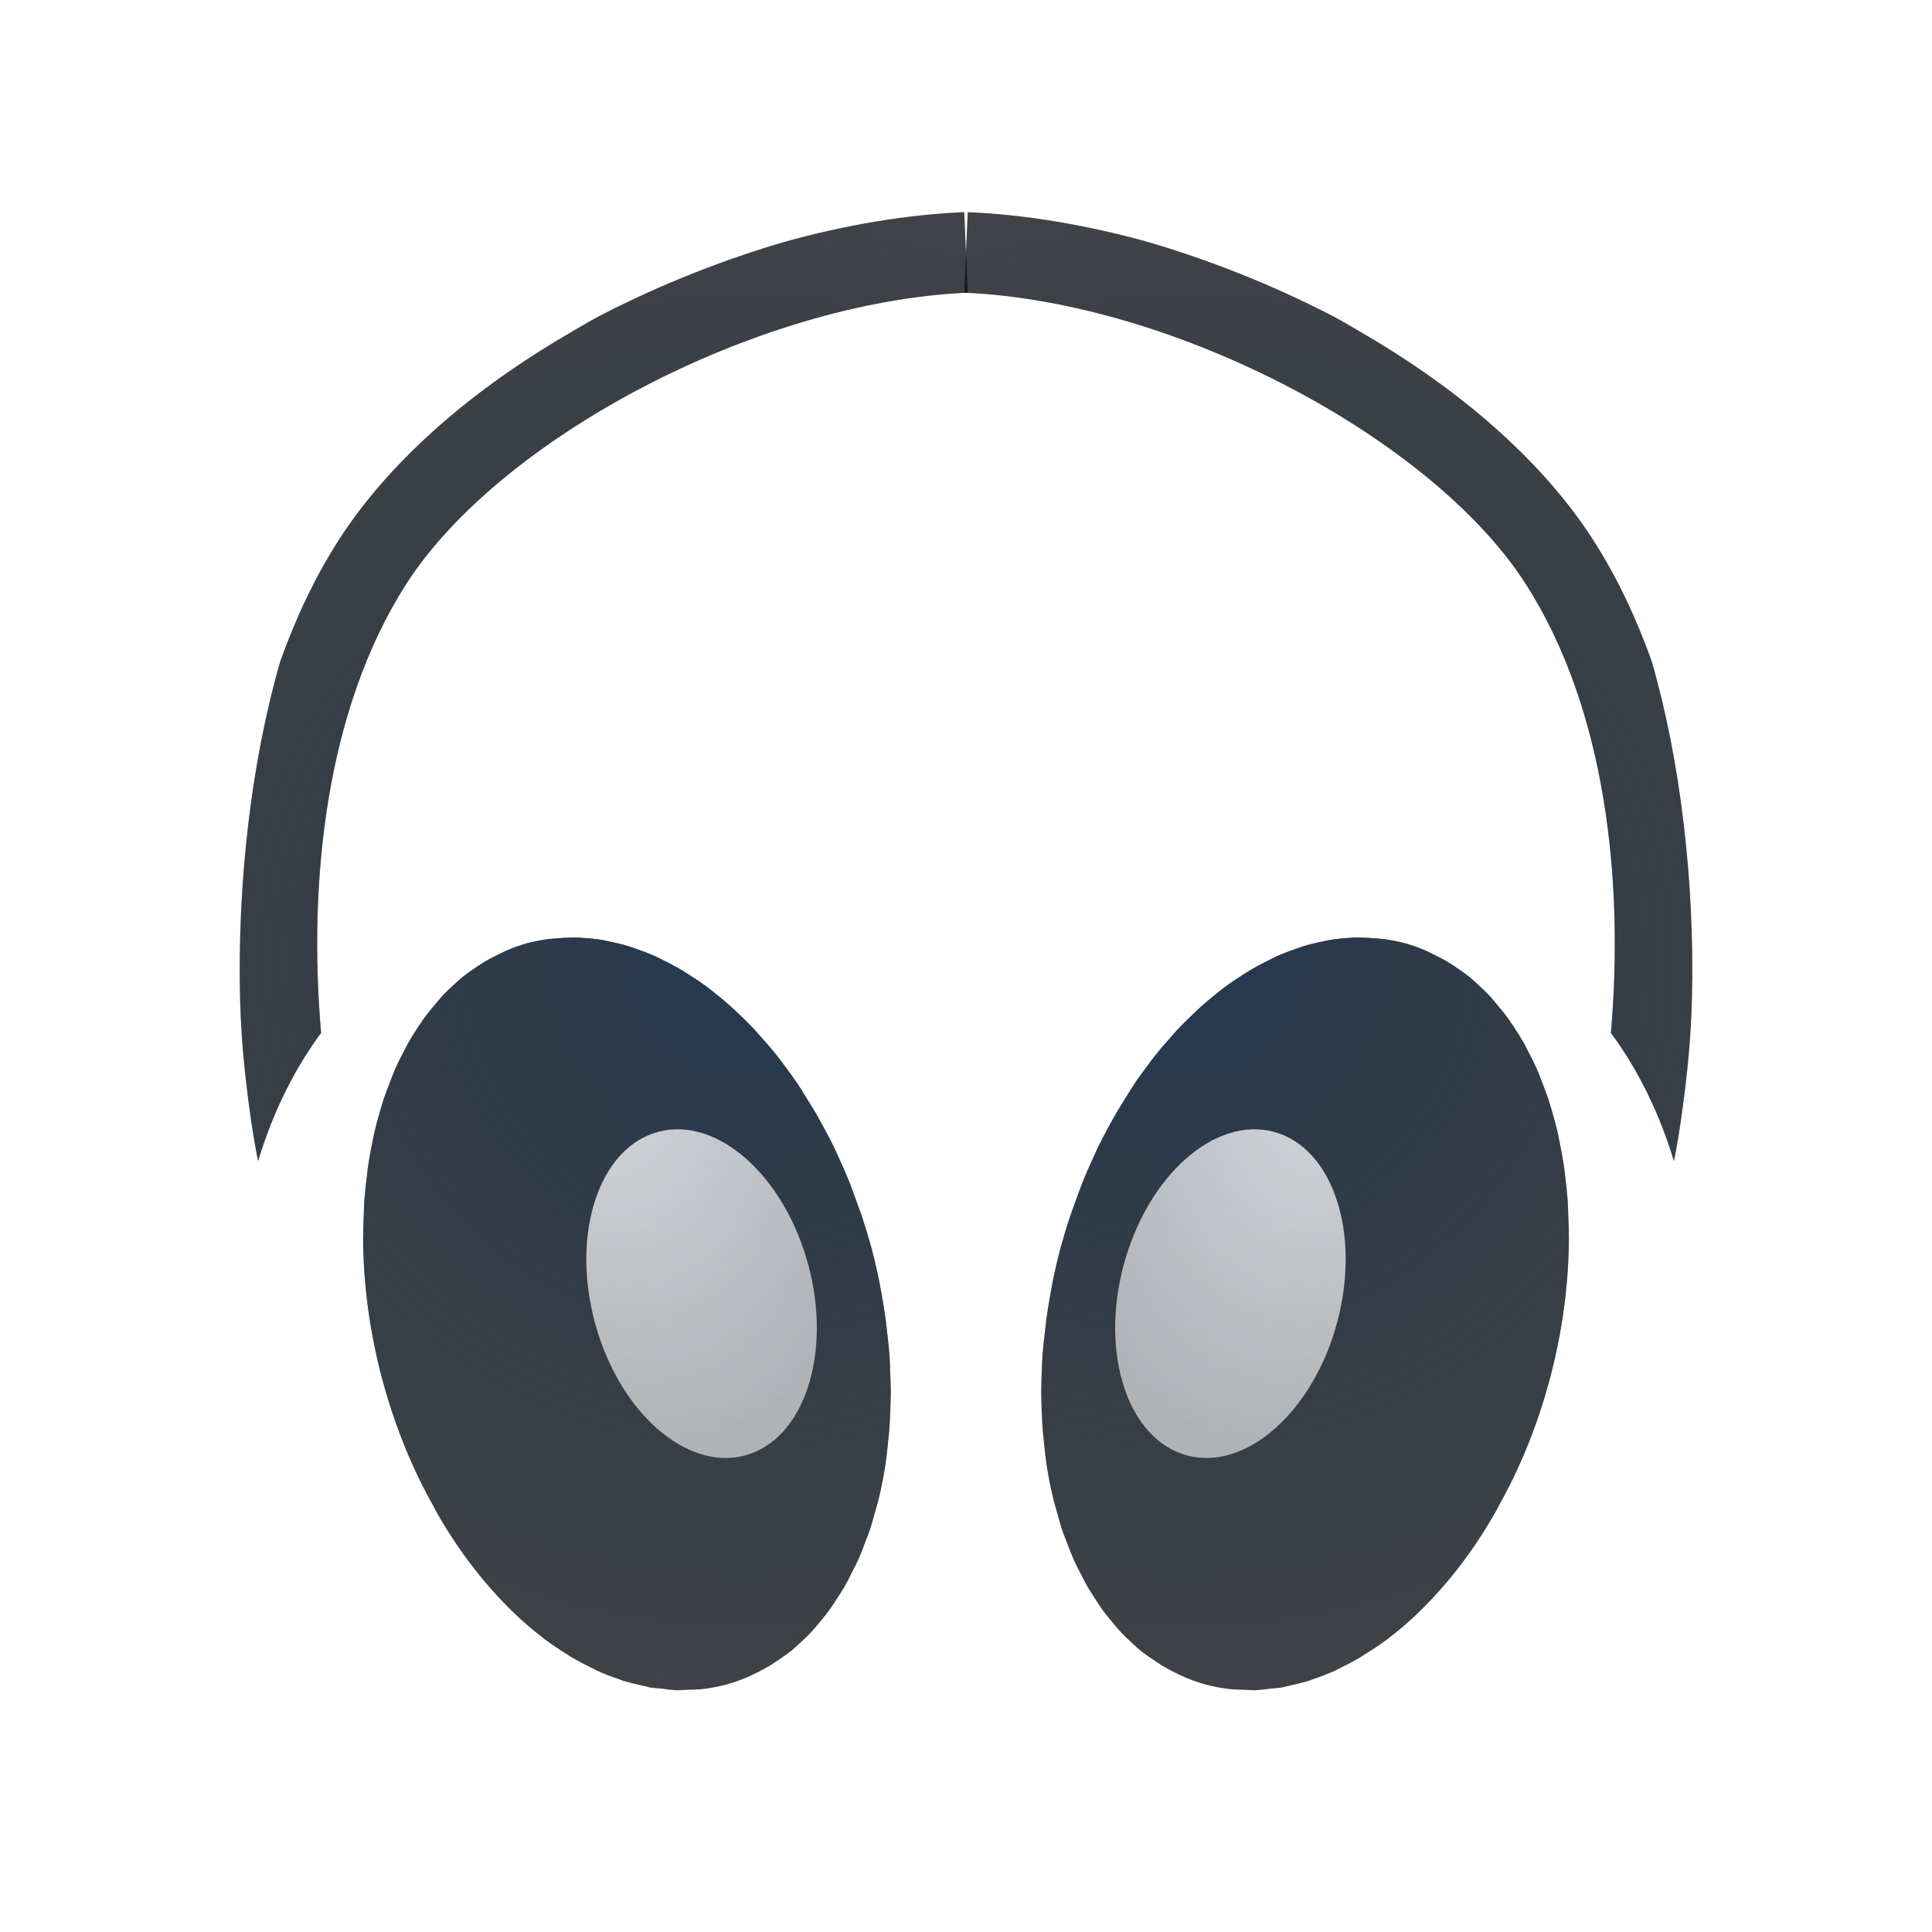
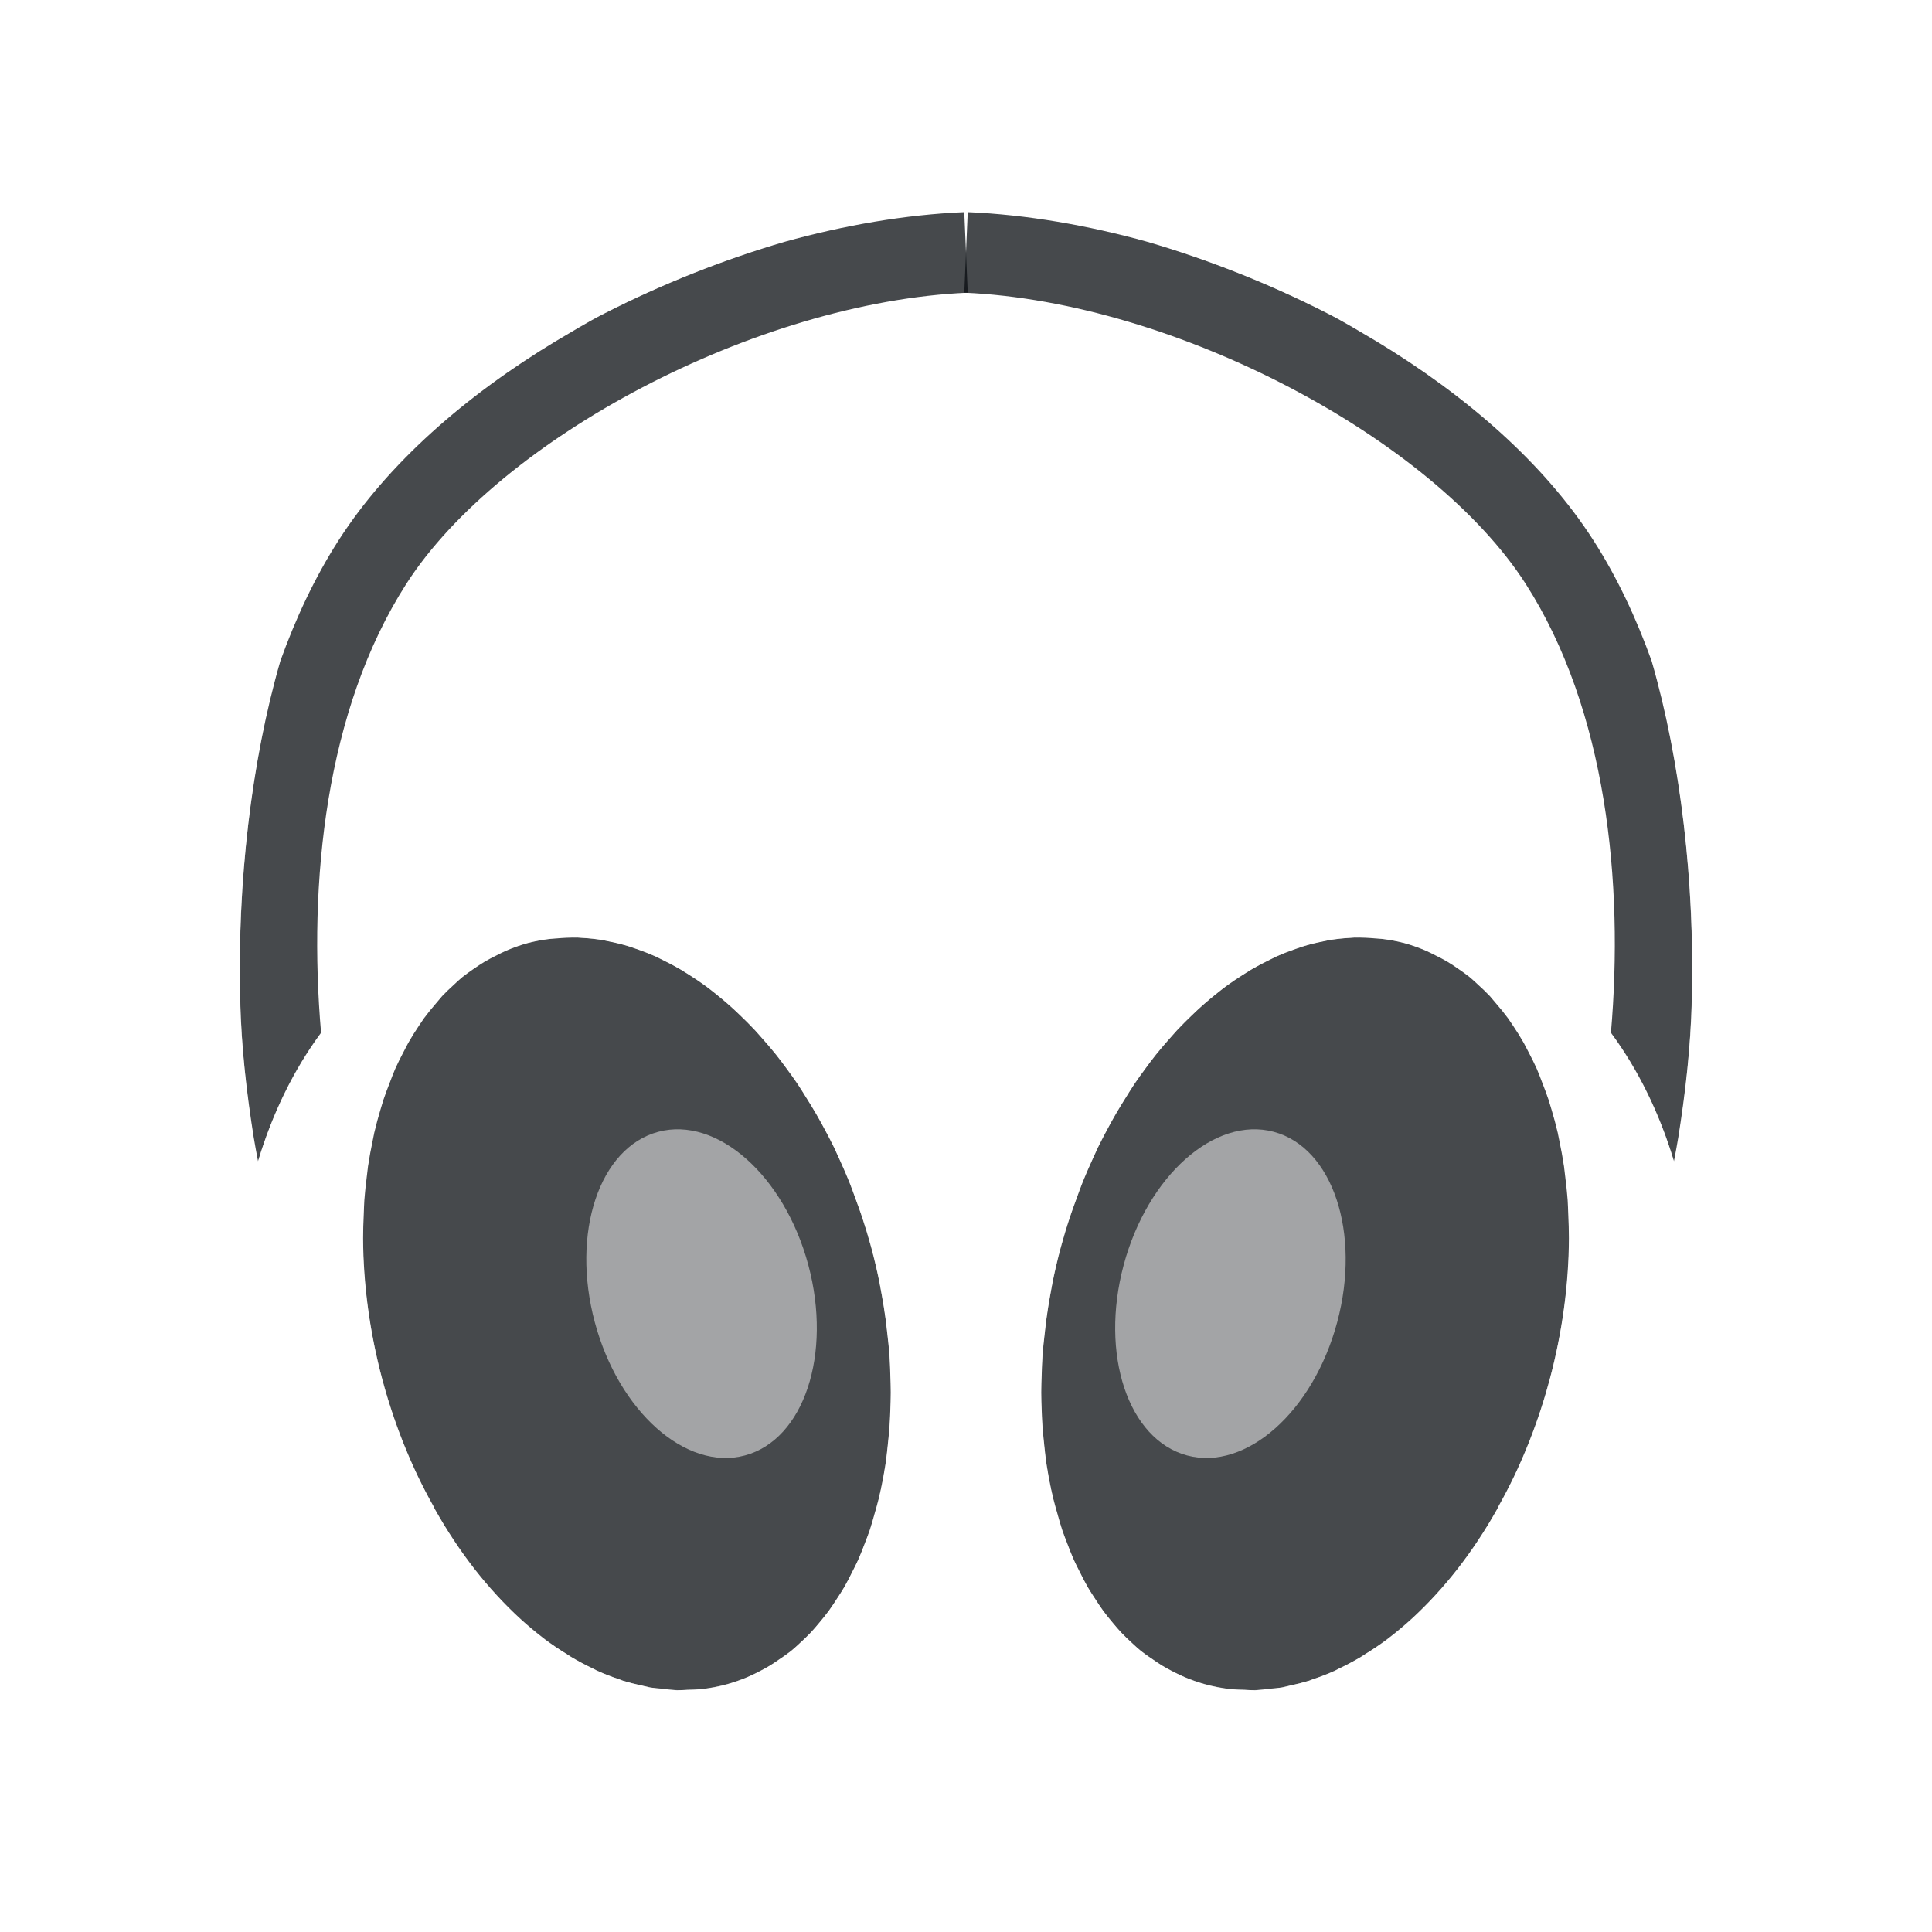
- <svg xmlns="http://www.w3.org/2000/svg" xmlns:xlink="http://www.w3.org/1999/xlink" width="24" height="24" version="1.1">
+ <svg xmlns="http://www.w3.org/2000/svg" xmlns:xlink="http://www.w3.org/1999/xlink" id="h" width="24" height="24" version="1.1">
  <defs>
-     <radialGradient id="c" cx="2.24" cy="13.356" r="1.091" gradientTransform="matrix(3.4021 0 4.0407e-8 5.1557 -6.4643 -59.688)" gradientUnits="userSpaceOnUse">
-       <stop stop-color="#ffffff" stop-opacity=".825" offset="0" />
-       <stop stop-color="#ffffff" stop-opacity=".605" offset="1" />
-     </radialGradient>
-     <radialGradient id="b" cx="330.22" cy="-90.28" r="7.254" gradientTransform="matrix(1.4245 0 0 1.3785 -461.12 136.38)" gradientUnits="userSpaceOnUse">
-       <stop stop-color="#213851" stop-opacity=".906" offset="0" />
-       <stop stop-color="#27303a" stop-opacity="0" offset="1" />
-     </radialGradient>
-     <radialGradient id="a" cx="3.275" cy="9.358" r="1.091" gradientTransform="matrix(-2.4034 8.9696 -8.8218 -2.3638 96.555 -1.0878)" gradientUnits="userSpaceOnUse">
-       <stop stop-color="#ffffff" stop-opacity=".825" offset="0" />
-       <stop stop-color="#ffffff" stop-opacity=".605" offset="1" />
-     </radialGradient>
+     <style id="current-color-scheme" type="text/css">.ColorScheme-Text {color:#090d11;}.ColorScheme-Background{color:#ffffff;}</style>
  </defs>
  <g id="d" transform="translate(3.8225 4)">
-     <path d="m8.178-2.369c-1.551 0-3.345 0.553-4.951 1.373-1.606 0.82-3.02 1.893-3.756 3.086-1 1.621-1.367 4.073-1.31 6.346 0.028 1.137 0.169 2.224 0.422 3.144 0.145 0.529 0.329 0.997 0.561 1.397a5.534 4.188 80.432 0 0 0.004 0.059 5.534 4.188 80.432 0 0 4.748 5.283 5.534 4.188 80.432 0 0 3.643-5.711 5.534 4.188 80.432 0 0-4.748-5.283 5.534 4.188 80.432 0 0-3.414 3.123c-0.112-0.633-0.197-1.31-0.215-2.037-0.054-2.138 0.351-4.479 1.162-5.795 0.566-0.918 1.864-1.957 3.359-2.721 1.496-0.763 3.192-1.264 4.496-1.264zm-4.82 10.016a4.766 3.145 75 0 1 3.644 3.859 4.766 3.145 75 0 1-1.805 5.418 4.766 3.145 75 0 1-4.271-3.791 4.766 3.145 75 0 1 1.803-5.418 4.766 3.145 75 0 1 0.629-0.068z" color="#000000" color-rendering="auto" dominant-baseline="auto" fill="url(#a)" fill-opacity=".998" image-rendering="auto" shape-rendering="auto" solid-color="#000000" style="font-feature-settings:normal;font-variant-alternates:normal;font-variant-caps:normal;font-variant-east_asian:normal;font-variant-ligatures:normal;font-variant-numeric:normal;font-variant-position:normal;isolation:auto;mix-blend-mode:normal;paint-order:normal;shape-padding:0;text-decoration-color:#000000;text-decoration-line:none;text-decoration-style:solid;text-indent:0;text-orientation:mixed;text-transform:none;white-space:normal" />
-     <path d="m8.156-1.365c-0.734 0.032-1.49 0.163-2.232 0.369-0.75 0.219-1.52 0.522-2.242 0.891-0.207 0.106-0.399 0.226-0.598 0.342-1.127 0.68-2.091 1.525-2.699 2.473-0.303 0.472-0.537 0.979-0.725 1.502-0.361 1.246-0.536 2.765-0.5 4.199 0.015 0.606 0.083 1.17 0.168 1.711 0.018 0.102 0.035 0.204 0.055 0.303a5.534 4.188 80.432 0 1 0.783-1.594c-0.161-1.863 0.052-4.009 1.06-5.58 1.156-1.8 4.344-3.501 6.973-3.615zm-4.82 9.012a4.766 3.145 75 0 0-0.238 0.01 4.766 3.145 75 0 0-0.084 0.006 4.766 3.145 75 0 0-0.285 0.053 4.766 3.145 75 0 0-0.264 0.094 4.766 3.145 75 0 0-0.117 0.057 4.766 3.145 75 0 0-0.154 0.082 4.766 3.145 75 0 0-0.131 0.086 4.766 3.145 75 0 0-0.143 0.104 4.766 3.145 75 0 0-0.102 0.092 4.766 3.145 75 0 0-0.148 0.143 4.766 3.145 75 0 0-0.076 0.09 4.766 3.145 75 0 0-0.15 0.186 4.766 3.145 75 0 0-0.061 0.09 4.766 3.145 75 0 0-0.135 0.217 4.766 3.145 75 0 0-0.062 0.119 4.766 3.145 75 0 0-0.098 0.199 4.766 3.145 75 0 0-0.07 0.178 4.766 3.145 75 0 0-0.078 0.211 4.766 3.145 75 0 0-0.037 0.123 4.766 3.145 75 0 0-0.076 0.283 4.766 3.145 75 0 0-0.021 0.105 4.766 3.145 75 0 0-0.057 0.314 4.766 3.145 75 0 0-0.016 0.135 4.766 3.145 75 0 0-0.029 0.277 4.766 3.145 75 0 0-0.008 0.189 4.766 3.145 75 0 0-0.008 0.293 4.766 3.145 75 0 0 0.238 1.752 4.766 3.145 75 0 0 0.254 0.771 4.766 3.145 75 0 0 0.188 0.432 4.766 3.145 75 0 0 0.191 0.367 4.766 3.145 75 0 0 0.023 0.047 4.766 3.145 75 0 0 0.492 0.742 4.766 3.145 75 0 0 0.277 0.326 4.766 3.145 75 0 0 0.293 0.293 4.766 3.145 75 0 0 0.268 0.225 4.766 3.145 75 0 0 0.039 0.031 4.766 3.145 75 0 0 0.26 0.174 4.766 3.145 75 0 0 0.059 0.039 4.766 3.145 75 0 0 0.273 0.145 4.766 3.145 75 0 0 0.051 0.027 4.766 3.145 75 0 0 0.277 0.107 4.766 3.145 75 0 0 0.045 0.018 4.766 3.145 75 0 0 0.002 0 4.766 3.145 75 0 0 0.225 0.057 4.766 3.145 75 0 0 0.111 0.027 4.766 3.145 75 0 0 0.143 0.014 4.766 3.145 75 0 0 0.188 0.02 4.766 3.145 75 0 0 0.006 0 4.766 3.145 75 0 0 0.123-0.006 4.766 3.145 75 0 0 0.184-0.008 4.766 3.145 75 0 0 0.301-0.057 4.766 3.145 75 0 0 0.258-0.09 4.766 3.145 75 0 0 0.131-0.062 4.766 3.145 75 0 0 0.154-0.084 4.766 3.145 75 0 0 0.111-0.074 4.766 3.145 75 0 0 0.154-0.109 4.766 3.145 75 0 0 0.113-0.102 4.766 3.145 75 0 0 0.129-0.125 4.766 3.145 75 0 0 0.105-0.121 4.766 3.145 75 0 0 0.121-0.152 4.766 3.145 75 0 0 0.096-0.143 4.766 3.145 75 0 0 0.094-0.148 4.766 3.145 75 0 0 0.102-0.195 4.766 3.145 75 0 0 0.07-0.141 4.766 3.145 75 0 0 0.086-0.215 4.766 3.145 75 0 0 0.061-0.162 4.766 3.145 75 0 0 0.059-0.203 4.766 3.145 75 0 0 0.051-0.184 4.766 3.145 75 0 0 0.053-0.248 4.766 3.145 75 0 0 0.029-0.168 4.766 3.145 75 0 0 0.031-0.264 4.766 3.145 75 0 0 0.018-0.178 4.766 3.145 75 0 0 0.012-0.236 4.766 3.145 75 0 0 0.006-0.223 4.766 3.145 75 0 0-0.006-0.227 4.766 3.145 75 0 0-0.01-0.238 4.766 3.145 75 0 0-0.027-0.264 4.766 3.145 75 0 0-0.02-0.174 4.766 3.145 75 0 0-0.049-0.309 4.766 3.145 75 0 0-0.031-0.17 4.766 3.145 75 0 0-0.096-0.41 4.766 3.145 75 0 0-0.117-0.387 4.766 3.145 75 0 0-0.082-0.229 4.766 3.145 75 0 0-0.078-0.211 4.766 3.145 75 0 0-0.109-0.252 4.766 3.145 75 0 0-0.08-0.176 4.766 3.145 75 0 0-0.119-0.229 4.766 3.145 75 0 0-0.102-0.184 4.766 3.145 75 0 0-0.125-0.205 4.766 3.145 75 0 0-0.111-0.176 4.766 3.145 75 0 0-0.137-0.191 4.766 3.145 75 0 0-0.127-0.168 4.766 3.145 75 0 0-0.17-0.199 4.766 3.145 75 0 0-0.092-0.104 4.766 3.145 75 0 0-0.191-0.191 4.766 3.145 75 0 0-0.119-0.111 4.766 3.145 75 0 0-0.17-0.143 4.766 3.145 75 0 0-0.133-0.104 4.766 3.145 75 0 0-0.197-0.133 4.766 3.145 75 0 0-0.115-0.072 4.766 3.145 75 0 0-0.225-0.119 4.766 3.145 75 0 0-0.09-0.045 4.766 3.145 75 0 0-0.232-0.09 4.766 3.145 75 0 0-0.102-0.035 4.766 3.145 75 0 0-0.242-0.059 4.766 3.145 75 0 0-0.074-0.016 4.766 3.145 75 0 0-0.252-0.027 4.766 3.145 75 0 0-0.074-0.006z" color="#000000" color-rendering="auto" dominant-baseline="auto" fill="#090d11" fill-opacity=".766" image-rendering="auto" shape-rendering="auto" solid-color="#000000" style="font-feature-settings:normal;font-variant-alternates:normal;font-variant-caps:normal;font-variant-ligatures:normal;font-variant-numeric:normal;font-variant-position:normal;isolation:auto;mix-blend-mode:normal;paint-order:normal;shape-padding:0;text-decoration-color:#000000;text-decoration-line:none;text-decoration-style:solid;text-indent:0;text-orientation:mixed;text-transform:none;white-space:normal" />
-     <path transform="translate(-3.8225 -4)" d="m11.979 2.635c-0.734 0.032-1.49 0.163-2.232 0.369-0.75 0.219-1.52 0.522-2.242 0.891-0.207 0.106-0.399 0.226-0.598 0.342-1.127 0.68-2.091 1.525-2.699 2.473-0.303 0.472-0.537 0.979-0.725 1.502-0.361 1.246-0.536 2.765-0.5 4.199 0.015 0.606 0.083 1.17 0.168 1.711 0.018 0.102 0.035 0.204 0.055 0.303a5.534 4.188 80.432 0 1 0.783-1.594c-0.161-1.863 0.052-4.009 1.06-5.58 1.156-1.8 4.344-3.501 6.973-3.615l-0.043-1zm-4.82 9.012a4.766 3.145 75 0 0-0.238 0.01 4.766 3.145 75 0 0-0.084 0.006 4.766 3.145 75 0 0-0.285 0.053 4.766 3.145 75 0 0-0.264 0.094 4.766 3.145 75 0 0-0.117 0.057 4.766 3.145 75 0 0-0.154 0.082 4.766 3.145 75 0 0-0.131 0.086 4.766 3.145 75 0 0-0.143 0.104 4.766 3.145 75 0 0-0.102 0.092 4.766 3.145 75 0 0-0.148 0.143 4.766 3.145 75 0 0-0.076 0.09 4.766 3.145 75 0 0-0.15 0.186 4.766 3.145 75 0 0-0.061 0.09 4.766 3.145 75 0 0-0.135 0.217 4.766 3.145 75 0 0-0.062 0.119 4.766 3.145 75 0 0-0.098 0.199 4.766 3.145 75 0 0-0.07 0.178 4.766 3.145 75 0 0-0.078 0.211 4.766 3.145 75 0 0-0.037 0.123 4.766 3.145 75 0 0-0.076 0.283 4.766 3.145 75 0 0-0.021 0.105 4.766 3.145 75 0 0-0.057 0.314 4.766 3.145 75 0 0-0.016 0.135 4.766 3.145 75 0 0-0.029 0.277 4.766 3.145 75 0 0-0.008 0.189 4.766 3.145 75 0 0-0.008 0.293 4.766 3.145 75 0 0 0.238 1.752 4.766 3.145 75 0 0 0.254 0.771 4.766 3.145 75 0 0 0.188 0.432 4.766 3.145 75 0 0 0.191 0.367 4.766 3.145 75 0 0 0.023 0.047 4.766 3.145 75 0 0 0.492 0.742 4.766 3.145 75 0 0 0.277 0.326 4.766 3.145 75 0 0 0.293 0.293 4.766 3.145 75 0 0 0.268 0.225 4.766 3.145 75 0 0 0.039 0.031 4.766 3.145 75 0 0 0.26 0.174 4.766 3.145 75 0 0 0.059 0.039 4.766 3.145 75 0 0 0.273 0.145 4.766 3.145 75 0 0 0.051 0.027 4.766 3.145 75 0 0 0.277 0.107 4.766 3.145 75 0 0 0.045 0.018 4.766 3.145 75 0 0 0.002 0 4.766 3.145 75 0 0 0.225 0.057 4.766 3.145 75 0 0 0.111 0.027 4.766 3.145 75 0 0 0.143 0.014 4.766 3.145 75 0 0 0.188 0.02 4.766 3.145 75 0 0 0.006 0 4.766 3.145 75 0 0 0.123-0.006 4.766 3.145 75 0 0 0.184-0.008 4.766 3.145 75 0 0 0.301-0.057 4.766 3.145 75 0 0 0.258-0.09 4.766 3.145 75 0 0 0.131-0.062 4.766 3.145 75 0 0 0.154-0.084 4.766 3.145 75 0 0 0.111-0.074 4.766 3.145 75 0 0 0.154-0.109 4.766 3.145 75 0 0 0.113-0.102 4.766 3.145 75 0 0 0.129-0.125 4.766 3.145 75 0 0 0.105-0.121 4.766 3.145 75 0 0 0.121-0.152 4.766 3.145 75 0 0 0.096-0.143 4.766 3.145 75 0 0 0.094-0.148 4.766 3.145 75 0 0 0.102-0.195 4.766 3.145 75 0 0 0.07-0.141 4.766 3.145 75 0 0 0.086-0.215 4.766 3.145 75 0 0 0.061-0.162 4.766 3.145 75 0 0 0.059-0.203 4.766 3.145 75 0 0 0.051-0.184 4.766 3.145 75 0 0 0.053-0.248 4.766 3.145 75 0 0 0.029-0.168 4.766 3.145 75 0 0 0.031-0.264 4.766 3.145 75 0 0 0.018-0.178 4.766 3.145 75 0 0 0.012-0.236 4.766 3.145 75 0 0 0.006-0.223 4.766 3.145 75 0 0-0.006-0.227 4.766 3.145 75 0 0-0.01-0.238 4.766 3.145 75 0 0-0.027-0.264 4.766 3.145 75 0 0-0.02-0.174 4.766 3.145 75 0 0-0.049-0.309 4.766 3.145 75 0 0-0.031-0.17 4.766 3.145 75 0 0-0.096-0.41 4.766 3.145 75 0 0-0.117-0.387 4.766 3.145 75 0 0-0.082-0.229 4.766 3.145 75 0 0-0.078-0.211 4.766 3.145 75 0 0-0.109-0.252 4.766 3.145 75 0 0-0.08-0.176 4.766 3.145 75 0 0-0.119-0.229 4.766 3.145 75 0 0-0.102-0.184 4.766 3.145 75 0 0-0.125-0.205 4.766 3.145 75 0 0-0.111-0.176 4.766 3.145 75 0 0-0.137-0.191 4.766 3.145 75 0 0-0.127-0.168 4.766 3.145 75 0 0-0.17-0.199 4.766 3.145 75 0 0-0.092-0.104 4.766 3.145 75 0 0-0.191-0.191 4.766 3.145 75 0 0-0.119-0.111 4.766 3.145 75 0 0-0.17-0.143 4.766 3.145 75 0 0-0.133-0.104 4.766 3.145 75 0 0-0.197-0.133 4.766 3.145 75 0 0-0.115-0.072 4.766 3.145 75 0 0-0.225-0.119 4.766 3.145 75 0 0-0.09-0.045 4.766 3.145 75 0 0-0.232-0.09 4.766 3.145 75 0 0-0.102-0.035 4.766 3.145 75 0 0-0.242-0.059 4.766 3.145 75 0 0-0.074-0.016 4.766 3.145 75 0 0-0.252-0.027 4.766 3.145 75 0 0-0.074-0.006z" color="#000000" color-rendering="auto" dominant-baseline="auto" fill="url(#b)" fill-opacity=".999" image-rendering="auto" shape-rendering="auto" solid-color="#000000" style="font-feature-settings:normal;font-variant-alternates:normal;font-variant-caps:normal;font-variant-east_asian:normal;font-variant-ligatures:normal;font-variant-numeric:normal;font-variant-position:normal;isolation:auto;mix-blend-mode:normal;paint-order:normal;shape-padding:0;text-decoration-color:#000000;text-decoration-line:none;text-decoration-style:solid;text-indent:0;text-orientation:mixed;text-transform:none;white-space:normal" />
-     <ellipse transform="rotate(-15)" cx="1.602" cy="12.925" rx="1.373" ry="2.081" fill="url(#c)" fill-opacity=".998" style="font-variant-east_asian:normal;paint-order:normal" />
+     <path id="m" d="m8.156-1.365c-0.734 0.032-1.49 0.163-2.232 0.369-0.75 0.219-1.52 0.522-2.242 0.891-0.207 0.106-0.399 0.226-0.598 0.342-1.127 0.68-2.091 1.525-2.699 2.473-0.303 0.472-0.537 0.979-0.725 1.502-0.361 1.246-0.536 2.765-0.5 4.199 0.015 0.606 0.083 1.17 0.168 1.711 0.018 0.102 0.035 0.204 0.055 0.303a5.534 4.188 80.432 0 1 0.783-1.594c-0.161-1.863 0.052-4.009 1.06-5.58 1.156-1.8 4.344-3.501 6.973-3.615zm-4.82 9.012a4.766 3.145 75 0 0-0.238 0.01 4.766 3.145 75 0 0-0.084 0.006 4.766 3.145 75 0 0-0.285 0.053 4.766 3.145 75 0 0-0.264 0.094 4.766 3.145 75 0 0-0.117 0.057 4.766 3.145 75 0 0-0.154 0.082 4.766 3.145 75 0 0-0.131 0.086 4.766 3.145 75 0 0-0.143 0.104 4.766 3.145 75 0 0-0.102 0.092 4.766 3.145 75 0 0-0.148 0.143 4.766 3.145 75 0 0-0.076 0.09 4.766 3.145 75 0 0-0.15 0.186 4.766 3.145 75 0 0-0.061 0.09 4.766 3.145 75 0 0-0.135 0.217 4.766 3.145 75 0 0-0.062 0.119 4.766 3.145 75 0 0-0.098 0.199 4.766 3.145 75 0 0-0.07 0.178 4.766 3.145 75 0 0-0.078 0.211 4.766 3.145 75 0 0-0.037 0.123 4.766 3.145 75 0 0-0.076 0.283 4.766 3.145 75 0 0-0.021 0.105 4.766 3.145 75 0 0-0.057 0.314 4.766 3.145 75 0 0-0.016 0.135 4.766 3.145 75 0 0-0.029 0.277 4.766 3.145 75 0 0-0.008 0.189 4.766 3.145 75 0 0-0.008 0.293 4.766 3.145 75 0 0 0.238 1.752 4.766 3.145 75 0 0 0.254 0.771 4.766 3.145 75 0 0 0.188 0.432 4.766 3.145 75 0 0 0.191 0.367 4.766 3.145 75 0 0 0.023 0.047 4.766 3.145 75 0 0 0.492 0.742 4.766 3.145 75 0 0 0.277 0.326 4.766 3.145 75 0 0 0.293 0.293 4.766 3.145 75 0 0 0.268 0.225 4.766 3.145 75 0 0 0.039 0.031 4.766 3.145 75 0 0 0.26 0.174 4.766 3.145 75 0 0 0.059 0.039 4.766 3.145 75 0 0 0.273 0.145 4.766 3.145 75 0 0 0.051 0.027 4.766 3.145 75 0 0 0.277 0.107 4.766 3.145 75 0 0 0.045 0.018 4.766 3.145 75 0 0 0.002 0 4.766 3.145 75 0 0 0.225 0.057 4.766 3.145 75 0 0 0.111 0.027 4.766 3.145 75 0 0 0.143 0.014 4.766 3.145 75 0 0 0.188 0.02 4.766 3.145 75 0 0 0.006 0 4.766 3.145 75 0 0 0.123-0.006 4.766 3.145 75 0 0 0.184-0.008 4.766 3.145 75 0 0 0.301-0.057 4.766 3.145 75 0 0 0.258-0.09 4.766 3.145 75 0 0 0.131-0.062 4.766 3.145 75 0 0 0.154-0.084 4.766 3.145 75 0 0 0.111-0.074 4.766 3.145 75 0 0 0.154-0.109 4.766 3.145 75 0 0 0.113-0.102 4.766 3.145 75 0 0 0.129-0.125 4.766 3.145 75 0 0 0.105-0.121 4.766 3.145 75 0 0 0.121-0.152 4.766 3.145 75 0 0 0.096-0.143 4.766 3.145 75 0 0 0.094-0.148 4.766 3.145 75 0 0 0.102-0.195 4.766 3.145 75 0 0 0.07-0.141 4.766 3.145 75 0 0 0.086-0.215 4.766 3.145 75 0 0 0.061-0.162 4.766 3.145 75 0 0 0.059-0.203 4.766 3.145 75 0 0 0.051-0.184 4.766 3.145 75 0 0 0.053-0.248 4.766 3.145 75 0 0 0.029-0.168 4.766 3.145 75 0 0 0.031-0.264 4.766 3.145 75 0 0 0.018-0.178 4.766 3.145 75 0 0 0.012-0.236 4.766 3.145 75 0 0 0.006-0.223 4.766 3.145 75 0 0-0.006-0.227 4.766 3.145 75 0 0-0.01-0.238 4.766 3.145 75 0 0-0.027-0.264 4.766 3.145 75 0 0-0.02-0.174 4.766 3.145 75 0 0-0.049-0.309 4.766 3.145 75 0 0-0.031-0.17 4.766 3.145 75 0 0-0.096-0.41 4.766 3.145 75 0 0-0.117-0.387 4.766 3.145 75 0 0-0.082-0.229 4.766 3.145 75 0 0-0.078-0.211 4.766 3.145 75 0 0-0.109-0.252 4.766 3.145 75 0 0-0.08-0.176 4.766 3.145 75 0 0-0.119-0.229 4.766 3.145 75 0 0-0.102-0.184 4.766 3.145 75 0 0-0.125-0.205 4.766 3.145 75 0 0-0.111-0.176 4.766 3.145 75 0 0-0.137-0.191 4.766 3.145 75 0 0-0.127-0.168 4.766 3.145 75 0 0-0.17-0.199 4.766 3.145 75 0 0-0.092-0.104 4.766 3.145 75 0 0-0.191-0.191 4.766 3.145 75 0 0-0.119-0.111 4.766 3.145 75 0 0-0.17-0.143 4.766 3.145 75 0 0-0.133-0.104 4.766 3.145 75 0 0-0.197-0.133 4.766 3.145 75 0 0-0.115-0.072 4.766 3.145 75 0 0-0.225-0.119 4.766 3.145 75 0 0-0.09-0.045 4.766 3.145 75 0 0-0.232-0.09 4.766 3.145 75 0 0-0.102-0.035 4.766 3.145 75 0 0-0.242-0.059 4.766 3.145 75 0 0-0.074-0.016 4.766 3.145 75 0 0-0.252-0.027 4.766 3.145 75 0 0-0.074-0.006z" style="fill-opacity:.75;fill:currentColor" class="ColorScheme-Text" />
+     <path id="j" d="m8.178-2.369c-1.551 0-3.345 0.553-4.951 1.373-1.606 0.82-3.02 1.893-3.756 3.086-1 1.621-1.367 4.073-1.31 6.346 0.028 1.137 0.169 2.224 0.422 3.144 0.145 0.529 0.329 0.997 0.561 1.397a5.534 4.188 80.432 0 0 0.004 0.059 5.534 4.188 80.432 0 0 4.748 5.283 5.534 4.188 80.432 0 0 3.643 -5.711 5.534 4.188 80.432 0 0 -4.748 -5.283 5.534 4.188 80.432 0 0 -3.414 3.123c-0.112-0.633-0.197-1.31-0.215-2.037-0.054-2.138 0.351-4.479 1.162-5.795 0.566-0.918 1.864-1.957 3.359-2.721s3.192-1.264 4.496-1.264zm-4.82 10.016a4.766 3.145 75 0 1 3.644 3.859 4.766 3.145 75 0 1 -1.805 5.418 4.766 3.145 75 0 1 -4.271 -3.791 4.766 3.145 75 0 1 1.803 -5.418 4.766 3.145 75 0 1 0.629 -0.068z" style="fill-opacity:.5;fill:currentColor" class="ColorScheme-Background" />
+     <ellipse id="f" transform="rotate(-15)" cx="1.602" cy="12.925" rx="1.373" ry="2.081" style="fill-opacity:.5;fill:currentColor" class="ColorScheme-Background" />
  </g>
-   <use transform="matrix(-1,0,0,1,24,0)" width="100%" height="100%" xlink:href="#d" />
+   <use id="n" transform="matrix(-1,0,0,1,24,0)" width="100%" height="100%" xlink:href="#d" />
</svg>
